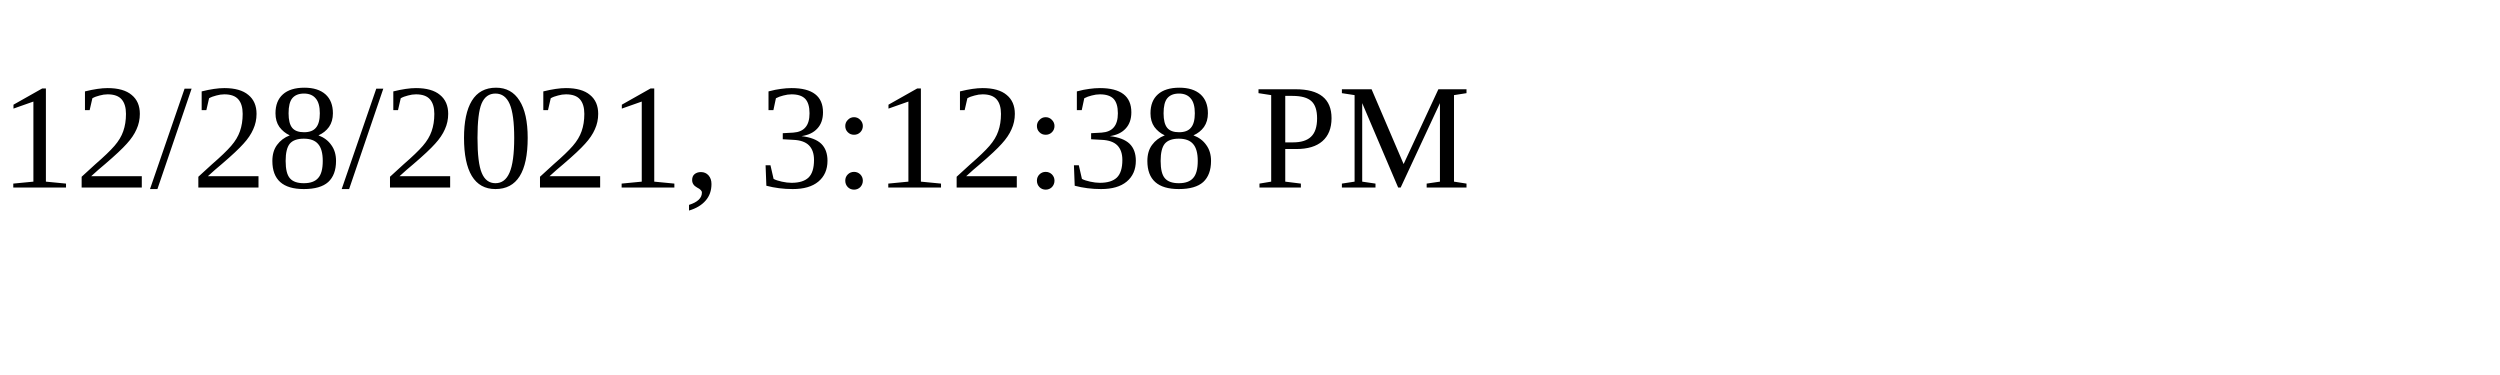
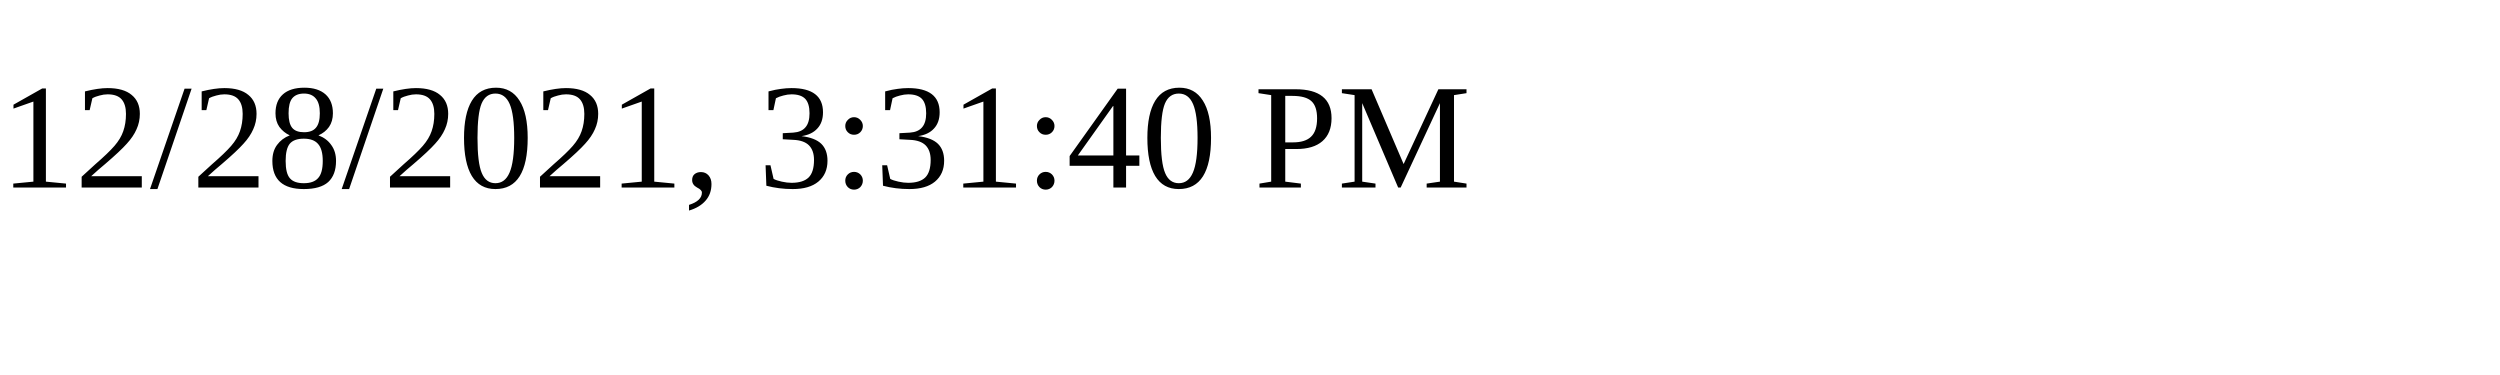
<svg xmlns="http://www.w3.org/2000/svg" height="30" width="200">
-   <text x="0" y="15">12/28/2021, 3:12:38 PM</text>
+   <text x="0" y="15">12/28/2021, 3:31:40 PM</text>
</svg>
